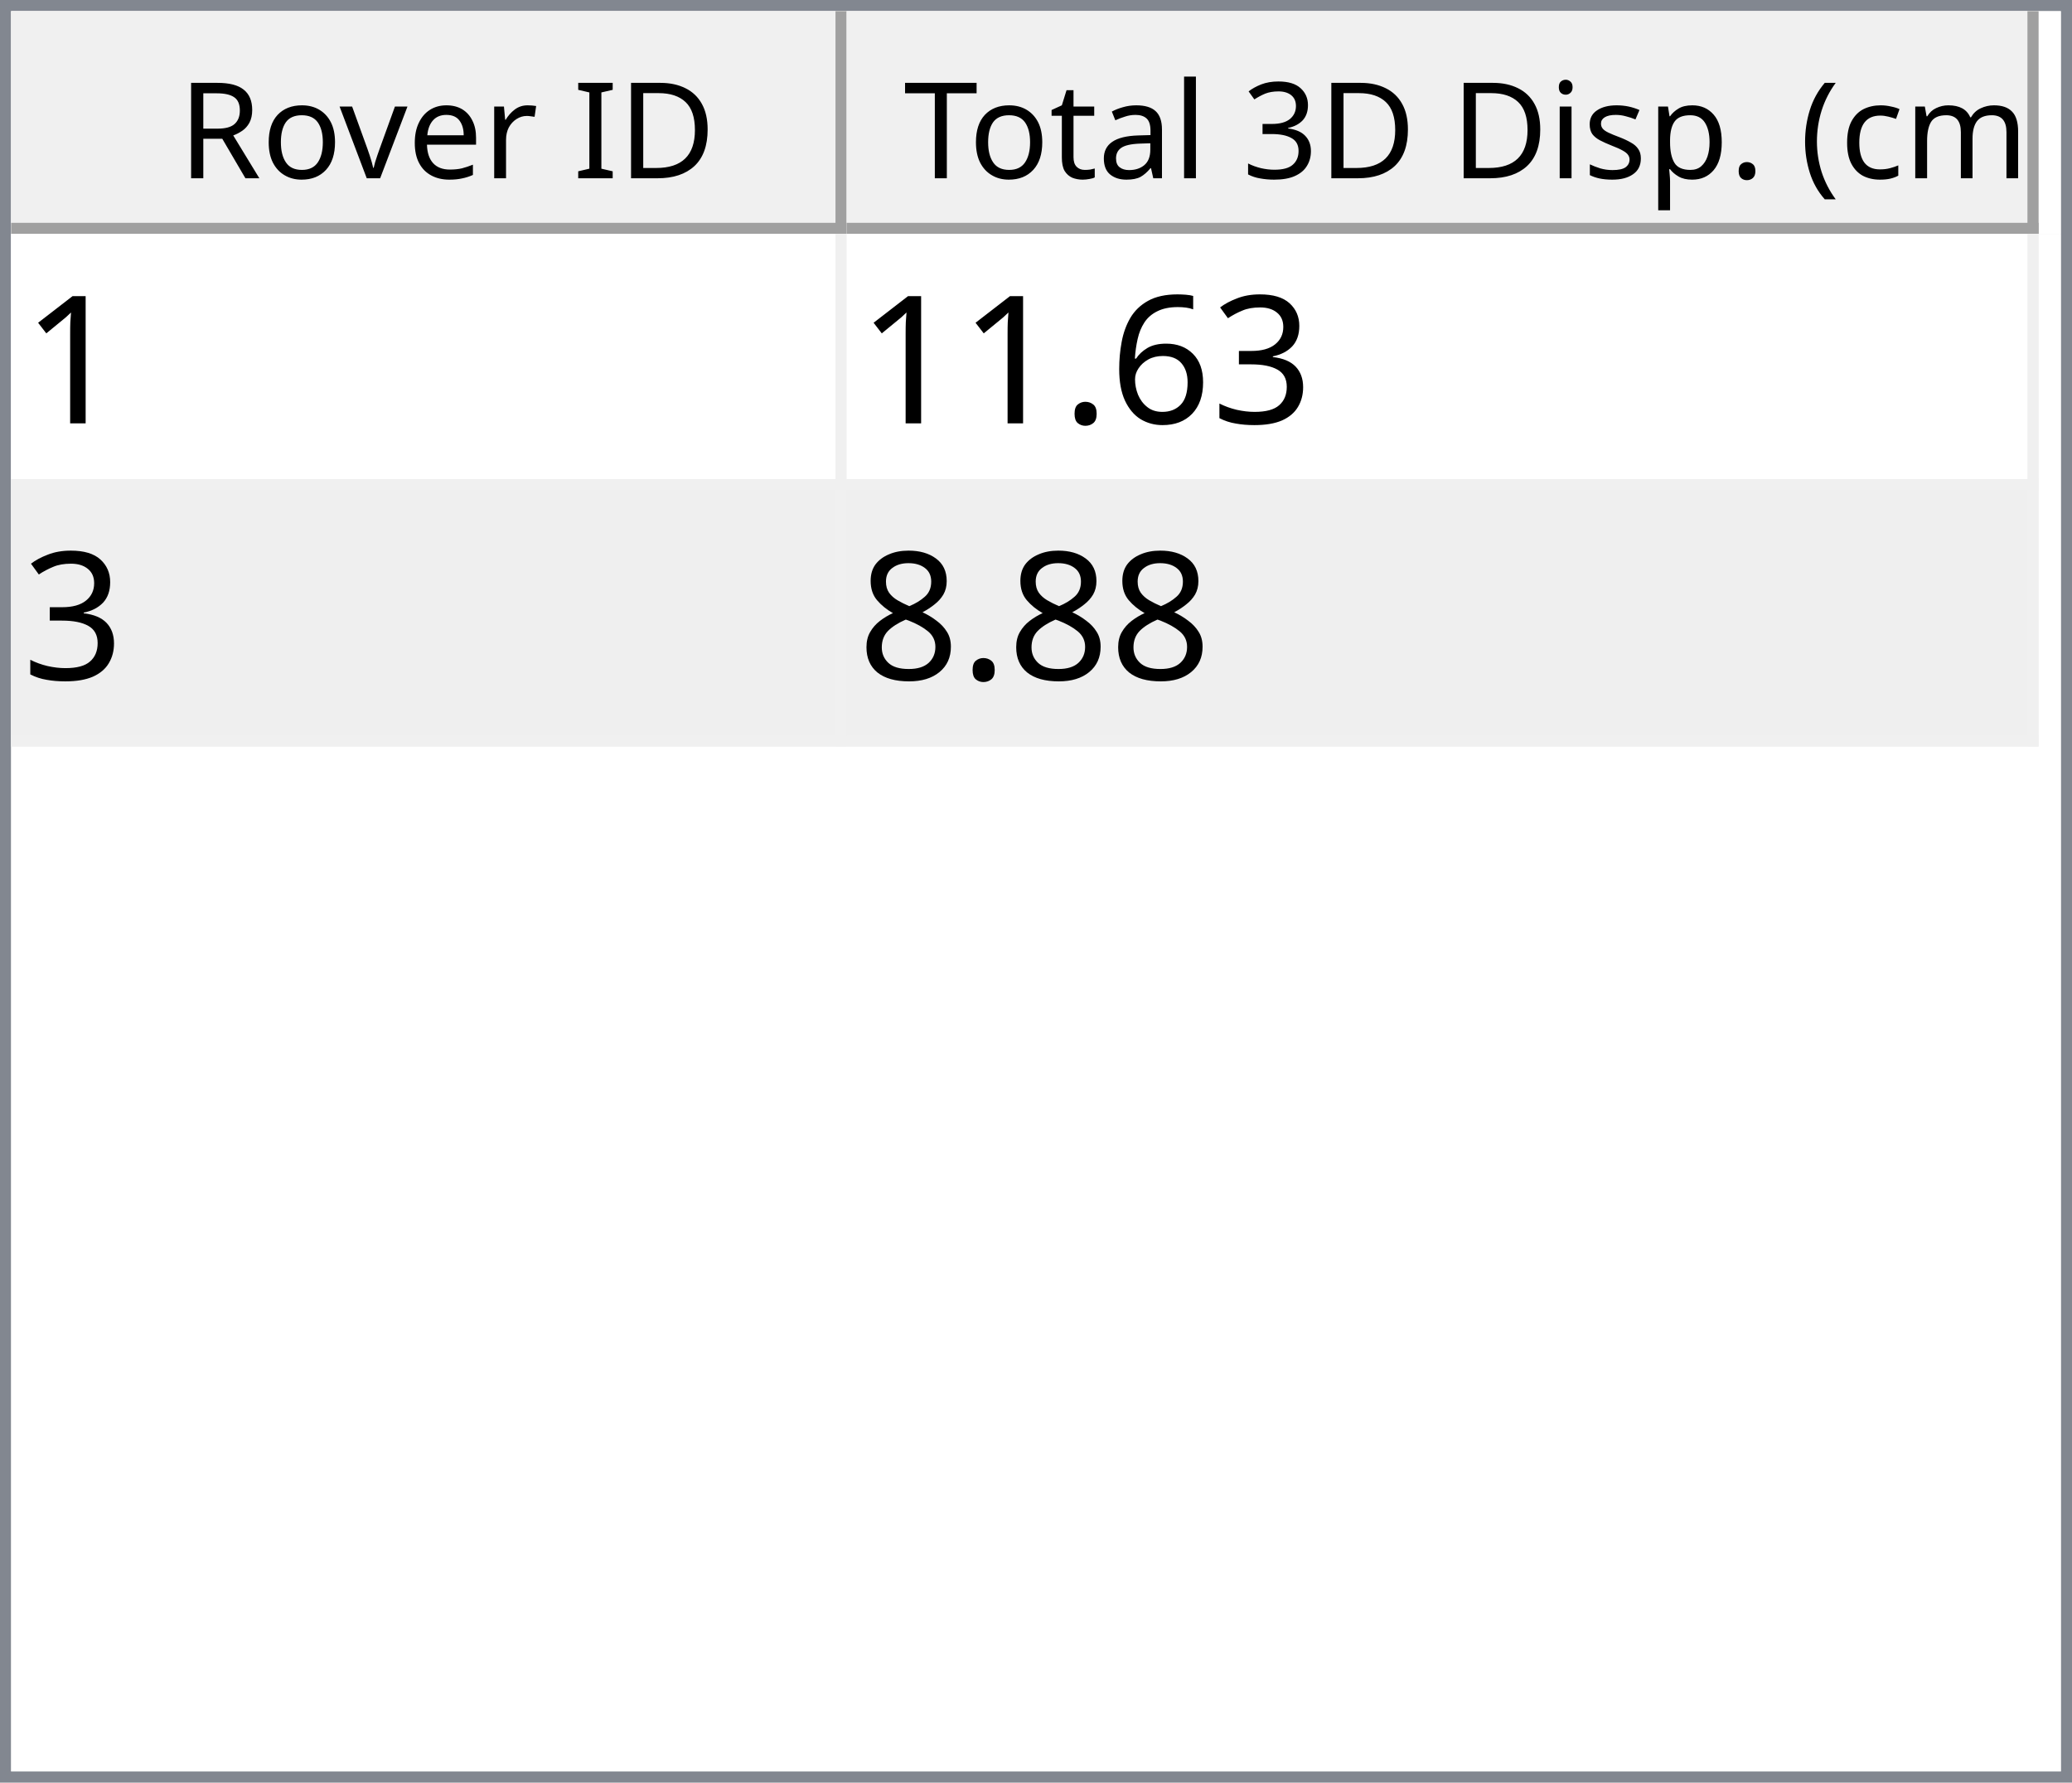
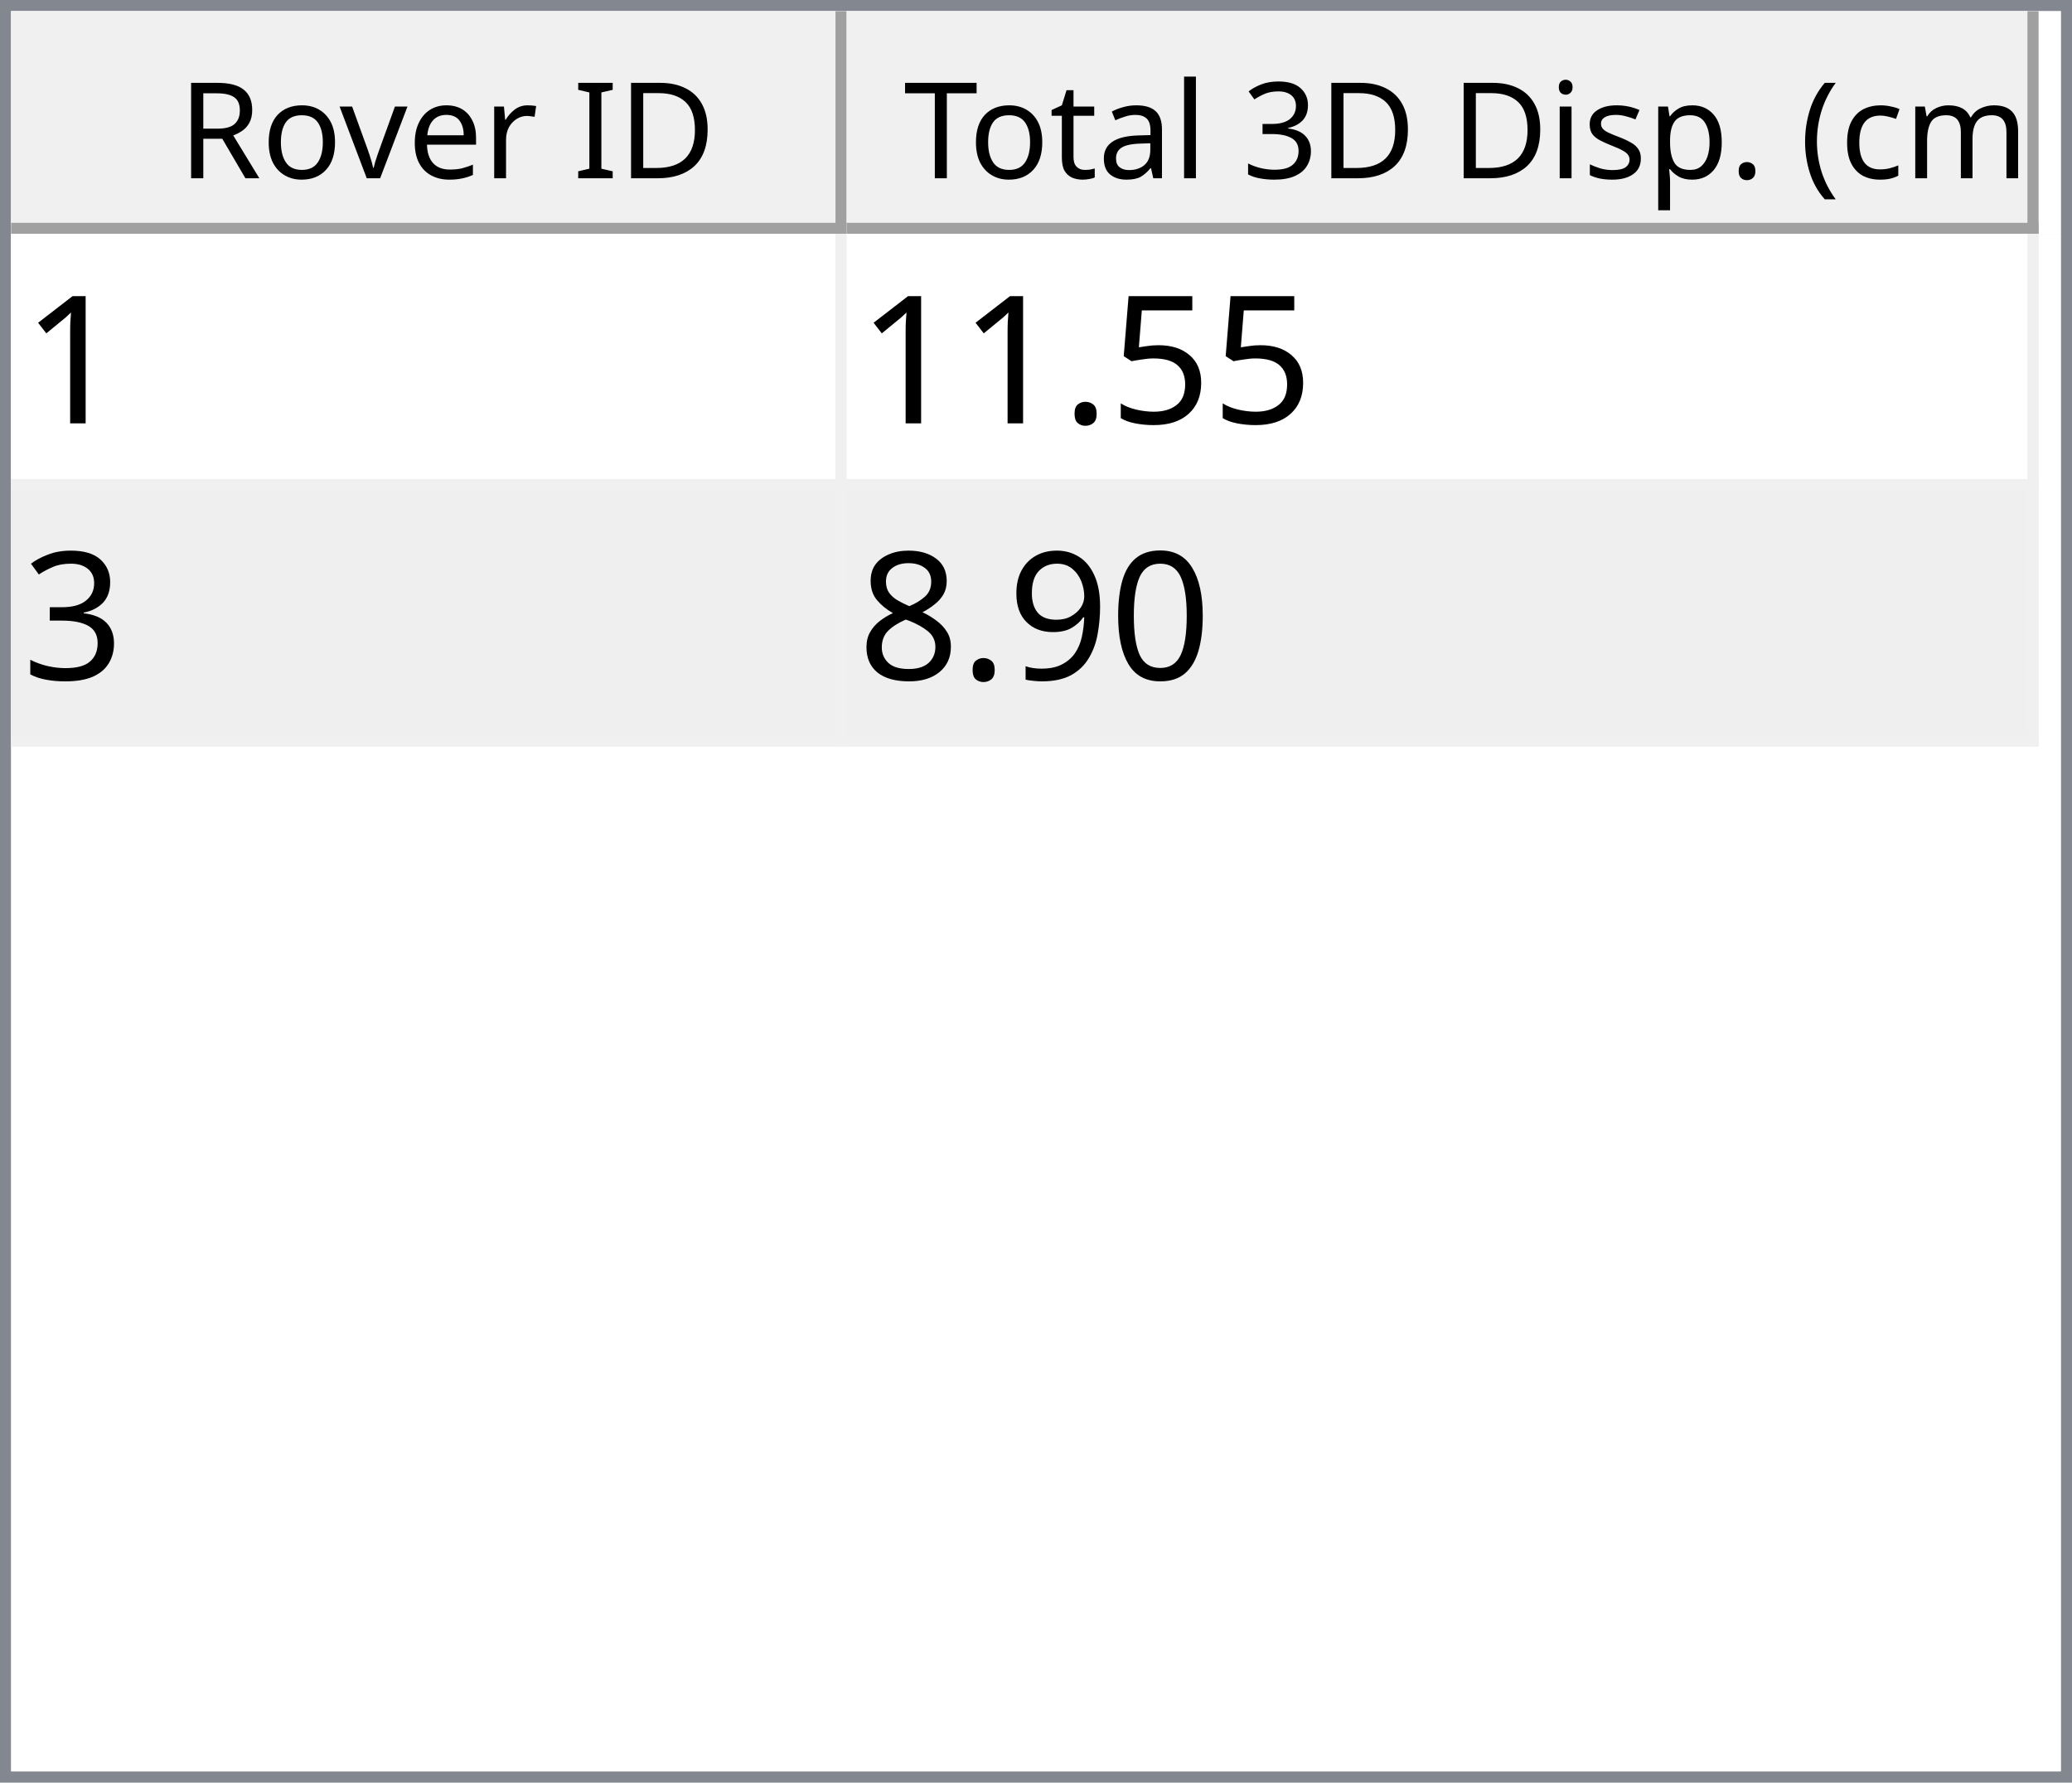
<svg xmlns="http://www.w3.org/2000/svg" style="fill-opacity:1; color-rendering:auto; color-interpolation:auto; text-rendering:auto; stroke:black; stroke-linecap:square; stroke-miterlimit:10; shape-rendering:auto; stroke-opacity:1; fill:black; stroke-dasharray:none; font-weight:normal; stroke-width:1; font-family:'Dialog'; font-style:normal; stroke-linejoin:miter; font-size:12px; stroke-dashoffset:0; image-rendering:auto;" width="186" height="160">
  <defs id="genericDefs" />
  <g>
    <defs id="defs1">
      <clipPath clipPathUnits="userSpaceOnUse" id="clipPath1">
        <path d="M0 0 L186 0 L186 160 L0 160 L0 0 Z" />
      </clipPath>
      <clipPath clipPathUnits="userSpaceOnUse" id="clipPath2">
        <path d="M0 0 L0 160 L186 160 L186 0 Z" />
      </clipPath>
      <clipPath clipPathUnits="userSpaceOnUse" id="clipPath3">
        <path d="M0 0 L0 20 L184 20 L184 0 Z" />
      </clipPath>
      <clipPath clipPathUnits="userSpaceOnUse" id="clipPath4">
        <path d="M0 0 L0 20 L75 20 L75 0 Z" />
      </clipPath>
      <clipPath clipPathUnits="userSpaceOnUse" id="clipPath5">
        <path d="M1 1 L1 19 L74 19 L74 1 Z" />
      </clipPath>
      <clipPath clipPathUnits="userSpaceOnUse" id="clipPath6">
        <path d="M0 0 L0 18 L73 18 L73 0 Z" />
      </clipPath>
      <clipPath clipPathUnits="userSpaceOnUse" id="clipPath7">
        <path d="M-0.5 -0.5 L-0.5 19.5 L74.5 19.5 L74.5 -0.5 Z" />
      </clipPath>
      <clipPath clipPathUnits="userSpaceOnUse" id="clipPath8">
        <path d="M0 0 L0 20 L107 20 L107 0 Z" />
      </clipPath>
      <clipPath clipPathUnits="userSpaceOnUse" id="clipPath9">
        <path d="M1 1 L1 19 L106 19 L106 1 Z" />
      </clipPath>
      <clipPath clipPathUnits="userSpaceOnUse" id="clipPath10">
        <path d="M0 0 L0 18 L105 18 L105 0 Z" />
      </clipPath>
      <clipPath clipPathUnits="userSpaceOnUse" id="clipPath11">
        <path d="M-0.5 -0.5 L-0.5 19.5 L106.5 19.5 L106.5 -0.5 Z" />
      </clipPath>
      <clipPath clipPathUnits="userSpaceOnUse" id="clipPath12">
        <path d="M0 0 L0 138 L184 138 L184 0 Z" />
      </clipPath>
      <clipPath clipPathUnits="userSpaceOnUse" id="clipPath13">
        <path d="M0 0 L0 46 L182 46 L182 0 Z" />
      </clipPath>
      <clipPath clipPathUnits="userSpaceOnUse" id="clipPath14">
        <path d="M-0.5 -0.5 L-0.5 45.5 L181.5 45.5 L181.5 -0.5 Z" />
      </clipPath>
      <clipPath clipPathUnits="userSpaceOnUse" id="clipPath15">
        <path d="M0 0 L0 22 L74 22 L74 0 Z" />
      </clipPath>
      <clipPath clipPathUnits="userSpaceOnUse" id="clipPath16">
        <path d="M0 0 L0 22 L106 22 L106 0 Z" />
      </clipPath>
      <font horiz-adv-x="64.551" id="font1">
        <font-face ascent="107.91" descent="25.098" units-per-em="100" style="font-style:normal; font-family:Segoe UI; font-weight:normal;" />
        <missing-glyph horiz-adv-x="64.551" d="M8.109 0 L8.109 68.266 L56.453 68.266 L56.453 0 L8.109 0 ZM15.328 7.234 L49.219 7.234 L49.219 61.031 L15.328 61.031 L15.328 7.234 Z" />
        <glyph unicode="D" horiz-adv-x="70.117" d="M9.188 0 L9.188 70.016 L28.516 70.016 Q65.531 70.016 65.531 35.891 Q65.531 19.672 55.25 9.836 Q44.969 0 27.734 0 L9.188 0 ZM17.391 62.594 L17.391 7.422 L27.828 7.422 Q41.609 7.422 49.273 14.797 Q56.938 22.172 56.938 35.688 Q56.938 62.594 28.328 62.594 L17.391 62.594 Z" />
        <glyph unicode="I" horiz-adv-x="26.611" d="M17.391 0 L9.188 0 L9.188 70.016 L17.391 70.016 L17.391 0 Z" />
        <glyph unicode=" " horiz-adv-x="27.393" d="" />
        <glyph unicode="r" horiz-adv-x="34.766" d="M34.188 41.891 Q32.078 43.5 28.125 43.5 Q23 43.5 19.555 38.672 Q16.109 33.844 16.109 25.484 L16.109 0 L8.109 0 L8.109 50 L16.109 50 L16.109 39.703 L16.312 39.703 Q18.016 44.969 21.531 47.922 Q25.047 50.875 29.391 50.875 Q32.516 50.875 34.188 50.203 L34.188 41.891 Z" />
        <glyph unicode="e" horiz-adv-x="52.295" d="M48.297 23 L12.984 23 Q13.188 14.656 17.484 10.109 Q21.781 5.562 29.297 5.562 Q37.75 5.562 44.828 11.141 L44.828 3.609 Q38.234 -1.172 27.391 -1.172 Q16.797 -1.172 10.742 5.641 Q4.688 12.453 4.688 24.812 Q4.688 36.469 11.305 43.82 Q17.922 51.172 27.734 51.172 Q37.547 51.172 42.922 44.828 Q48.297 38.484 48.297 27.203 L48.297 23 ZM40.094 29.781 Q40.047 36.719 36.75 40.578 Q33.453 44.438 27.594 44.438 Q21.922 44.438 17.969 40.383 Q14.016 36.328 13.094 29.781 L40.094 29.781 Z" />
        <glyph unicode="v" horiz-adv-x="47.9" d="M47.406 50 L27.484 0 L19.625 0 L0.688 50 L9.469 50 L22.172 13.672 Q23.578 9.672 23.922 6.688 L24.125 6.688 Q24.609 10.453 25.688 13.484 L38.969 50 L47.406 50 Z" />
        <glyph unicode="o" horiz-adv-x="58.594" d="M29 -1.172 Q17.922 -1.172 11.305 5.836 Q4.688 12.844 4.688 24.422 Q4.688 37.016 11.57 44.094 Q18.453 51.172 30.172 51.172 Q41.359 51.172 47.633 44.289 Q53.906 37.406 53.906 25.203 Q53.906 13.234 47.141 6.031 Q40.375 -1.172 29 -1.172 ZM29.594 44.438 Q21.875 44.438 17.383 39.188 Q12.891 33.938 12.891 24.703 Q12.891 15.828 17.43 10.695 Q21.969 5.562 29.594 5.562 Q37.359 5.562 41.531 10.594 Q45.703 15.625 45.703 24.906 Q45.703 34.281 41.531 39.359 Q37.359 44.438 29.594 44.438 Z" />
        <glyph unicode="R" horiz-adv-x="59.814" d="M59.375 0 L49.609 0 L37.891 19.625 Q36.281 22.359 34.766 24.289 Q33.25 26.219 31.664 27.438 Q30.078 28.656 28.25 29.219 Q26.422 29.781 24.125 29.781 L17.391 29.781 L17.391 0 L9.188 0 L9.188 70.016 L30.078 70.016 Q34.672 70.016 38.555 68.867 Q42.438 67.719 45.289 65.375 Q48.141 63.031 49.758 59.547 Q51.375 56.062 51.375 51.375 Q51.375 47.703 50.273 44.656 Q49.172 41.609 47.148 39.211 Q45.125 36.812 42.266 35.133 Q39.406 33.453 35.844 32.516 L35.844 32.328 Q37.594 31.547 38.891 30.547 Q40.188 29.547 41.359 28.18 Q42.531 26.812 43.68 25.078 Q44.828 23.344 46.234 21.047 L59.375 0 ZM17.391 62.594 L17.391 37.203 L28.516 37.203 Q31.594 37.203 34.203 38.133 Q36.812 39.062 38.719 40.797 Q40.625 42.531 41.703 45.047 Q42.781 47.562 42.781 50.688 Q42.781 56.297 39.141 59.445 Q35.5 62.594 28.609 62.594 L17.391 62.594 Z" />
        <glyph unicode=")" horiz-adv-x="30.176" d="M8.297 -15.922 L1.172 -15.922 Q16.406 2.344 16.406 26.812 Q16.406 51.469 1.078 70.016 L8.297 70.016 Q23.531 52.156 23.531 26.703 Q23.531 1.375 8.297 -15.922 Z" />
        <glyph unicode="m" horiz-adv-x="86.133" d="M79.109 0 L71.094 0 L71.094 28.719 Q71.094 37.016 68.531 40.727 Q65.969 44.438 59.906 44.438 Q54.781 44.438 51.195 39.75 Q47.609 35.062 47.609 28.516 L47.609 0 L39.594 0 L39.594 29.688 Q39.594 44.438 28.219 44.438 Q22.953 44.438 19.531 40.016 Q16.109 35.594 16.109 28.516 L16.109 0 L8.109 0 L8.109 50 L16.109 50 L16.109 42.094 L16.312 42.094 Q21.625 51.172 31.844 51.172 Q36.969 51.172 40.773 48.312 Q44.578 45.453 46 40.828 Q51.562 51.172 62.594 51.172 Q79.109 51.172 79.109 30.812 L79.109 0 Z" />
        <glyph unicode="c" horiz-adv-x="46.191" d="M42.188 2.297 Q36.422 -1.172 28.516 -1.172 Q17.828 -1.172 11.258 5.789 Q4.688 12.75 4.688 23.828 Q4.688 36.188 11.766 43.68 Q18.844 51.172 30.672 51.172 Q37.25 51.172 42.281 48.734 L42.281 40.531 Q36.719 44.438 30.375 44.438 Q22.703 44.438 17.797 38.945 Q12.891 33.453 12.891 24.516 Q12.891 15.719 17.508 10.641 Q22.125 5.562 29.891 5.562 Q36.422 5.562 42.188 9.906 L42.188 2.297 Z" />
        <glyph unicode="(" horiz-adv-x="30.176" d="M29.109 -15.922 L21.969 -15.922 Q6.844 1.375 6.844 26.703 Q6.844 52.156 21.969 70.016 L29.203 70.016 Q13.875 51.469 13.875 26.812 Q13.875 2.344 29.109 -15.922 Z" />
        <glyph unicode="." horiz-adv-x="21.68" d="M10.891 -1.078 Q8.641 -1.078 7.055 0.539 Q5.469 2.156 5.469 4.391 Q5.469 6.641 7.055 8.273 Q8.641 9.906 10.891 9.906 Q13.188 9.906 14.797 8.273 Q16.406 6.641 16.406 4.391 Q16.406 2.156 14.797 0.539 Q13.188 -1.078 10.891 -1.078 Z" />
        <glyph unicode="p" horiz-adv-x="58.789" d="M16.312 7.234 L16.109 7.234 L16.109 -23 L8.109 -23 L8.109 50 L16.109 50 L16.109 41.219 L16.312 41.219 Q22.219 51.172 33.594 51.172 Q43.266 51.172 48.688 44.461 Q54.109 37.75 54.109 26.469 Q54.109 13.922 48 6.375 Q41.891 -1.172 31.297 -1.172 Q21.578 -1.172 16.312 7.234 ZM16.109 27.391 L16.109 20.406 Q16.109 14.203 20.141 9.883 Q24.172 5.562 30.375 5.562 Q37.641 5.562 41.773 11.133 Q45.906 16.703 45.906 26.609 Q45.906 34.969 42.047 39.703 Q38.188 44.438 31.594 44.438 Q24.609 44.438 20.359 39.578 Q16.109 34.719 16.109 27.391 Z" />
        <glyph unicode="s" horiz-adv-x="42.432" d="M5.078 1.812 L5.078 10.406 Q11.625 5.562 19.484 5.562 Q30.031 5.562 30.031 12.594 Q30.031 14.594 29.125 15.992 Q28.219 17.391 26.68 18.461 Q25.141 19.531 23.07 20.383 Q21 21.234 18.609 22.172 Q15.281 23.484 12.766 24.828 Q10.25 26.172 8.57 27.859 Q6.891 29.547 6.031 31.695 Q5.172 33.844 5.172 36.719 Q5.172 40.234 6.789 42.945 Q8.406 45.656 11.086 47.484 Q13.766 49.312 17.211 50.242 Q20.656 51.172 24.312 51.172 Q30.812 51.172 35.938 48.922 L35.938 40.828 Q30.422 44.438 23.25 44.438 Q21 44.438 19.195 43.922 Q17.391 43.406 16.094 42.477 Q14.797 41.547 14.086 40.258 Q13.375 38.969 13.375 37.406 Q13.375 35.453 14.086 34.133 Q14.797 32.812 16.164 31.789 Q17.531 30.766 19.484 29.938 Q21.438 29.109 23.922 28.125 Q27.25 26.859 29.883 25.516 Q32.516 24.172 34.375 22.484 Q36.234 20.797 37.234 18.602 Q38.234 16.406 38.234 13.375 Q38.234 9.672 36.602 6.938 Q34.969 4.203 32.234 2.398 Q29.5 0.594 25.93 -0.289 Q22.359 -1.172 18.453 -1.172 Q10.75 -1.172 5.078 1.812 Z" />
        <glyph unicode="i" horiz-adv-x="24.219" d="M12.203 62.703 Q10.062 62.703 8.547 64.164 Q7.031 65.625 7.031 67.875 Q7.031 70.125 8.547 71.609 Q10.062 73.094 12.203 73.094 Q14.406 73.094 15.945 71.609 Q17.484 70.125 17.484 67.875 Q17.484 65.719 15.945 64.211 Q14.406 62.703 12.203 62.703 ZM16.109 0 L8.109 0 L8.109 50 L16.109 50 L16.109 0 Z" />
        <glyph unicode="3" horiz-adv-x="53.906" d="M46.531 19.828 Q46.531 15.094 44.75 11.211 Q42.969 7.328 39.719 4.57 Q36.469 1.812 31.93 0.297 Q27.391 -1.219 21.922 -1.219 Q11.922 -1.219 6 2.594 L6 11.188 Q13.094 5.609 22.219 5.609 Q25.875 5.609 28.828 6.539 Q31.781 7.469 33.906 9.227 Q36.031 10.984 37.18 13.477 Q38.328 15.969 38.328 19.094 Q38.328 32.812 18.797 32.812 L12.984 32.812 L12.984 39.594 L18.5 39.594 Q35.797 39.594 35.797 52.484 Q35.797 64.406 22.609 64.406 Q15.188 64.406 8.688 59.422 L8.688 67.188 Q15.375 71.188 24.609 71.188 Q29 71.188 32.57 69.969 Q36.141 68.75 38.68 66.555 Q41.219 64.359 42.609 61.281 Q44 58.203 44 54.5 Q44 40.672 30.031 36.719 L30.031 36.531 Q33.594 36.141 36.625 34.797 Q39.656 33.453 41.852 31.305 Q44.047 29.156 45.289 26.25 Q46.531 23.344 46.531 19.828 Z" />
        <glyph unicode="l" horiz-adv-x="24.219" d="M16.109 0 L8.109 0 L8.109 74.031 L16.109 74.031 L16.109 0 Z" />
        <glyph unicode="a" horiz-adv-x="50.879" d="M43.891 0 L35.891 0 L35.891 7.812 L35.688 7.812 Q30.469 -1.172 20.312 -1.172 Q12.844 -1.172 8.617 2.781 Q4.391 6.734 4.391 13.281 Q4.391 27.297 20.906 29.594 L35.891 31.688 Q35.891 44.438 25.594 44.438 Q16.547 44.438 9.281 38.281 L9.281 46.484 Q16.656 51.172 26.266 51.172 Q43.891 51.172 43.891 32.516 L43.891 0 ZM35.891 25.297 L23.828 23.641 Q18.266 22.859 15.43 20.875 Q12.594 18.891 12.594 13.875 Q12.594 10.203 15.211 7.883 Q17.828 5.562 22.172 5.562 Q28.125 5.562 32.008 9.742 Q35.891 13.922 35.891 20.312 L35.891 25.297 Z" />
        <glyph unicode="t" horiz-adv-x="33.887" d="M31.297 0.484 Q28.469 -1.078 23.828 -1.078 Q10.688 -1.078 10.688 13.578 L10.688 43.172 L2.094 43.172 L2.094 50 L10.688 50 L10.688 62.203 L18.703 64.797 L18.703 50 L31.297 50 L31.297 43.172 L18.703 43.172 L18.703 14.984 Q18.703 9.969 20.414 7.82 Q22.125 5.672 26.078 5.672 Q29.109 5.672 31.297 7.328 L31.297 0.484 Z" />
        <glyph unicode="T" horiz-adv-x="52.393" d="M50.594 62.594 L30.375 62.594 L30.375 0 L22.172 0 L22.172 62.594 L2 62.594 L2 70.016 L50.594 70.016 L50.594 62.594 Z" />
      </font>
      <font horiz-adv-x="75.0" id="font2">
        <font-face ascent="100.537" descent="21.973" units-per-em="100" style="font-style:normal; font-family:sans-serif; font-weight:normal;" />
        <missing-glyph horiz-adv-x="75.0" d="M12.5 0 L12.5 62.5 L62.5 62.5 L62.5 0 L12.5 0 ZM14.062 1.562 L60.938 1.562 L60.938 60.938 L14.062 60.938 L14.062 1.562 Z" />
        <glyph unicode="1" horiz-adv-x="55.615" d="M37.25 0 L28.469 0 L28.469 56 Q25.297 52.984 20.141 49.953 Q14.984 46.922 10.891 45.406 L10.891 53.906 Q18.266 57.375 23.781 62.305 Q29.297 67.234 31.594 71.875 L37.25 71.875 L37.25 0 Z" />
+         <glyph unicode="5" horiz-adv-x="55.615" d="M4.156 18.75 L13.375 19.531 Q14.406 12.797 18.141 9.398 Q21.875 6 27.156 6 Q33.5 6 37.891 10.789 Q42.281 15.578 42.281 23.484 Q42.281 31 38.062 35.352 Q33.844 39.703 27 39.703 Q22.75 39.703 19.336 37.773 Q15.922 35.844 13.969 32.766 L5.719 33.844 L12.641 70.609 L48.25 70.609 L48.25 62.203 L19.672 62.203 L15.828 42.969 Q22.266 47.469 29.344 47.469 Q38.719 47.469 45.164 40.969 Q51.609 34.469 51.609 24.266 Q51.609 14.547 45.953 7.469 Q39.062 -1.219 27.156 -1.219 Q17.391 -1.219 11.211 4.25 Q5.031 9.719 4.156 18.75 Z" />
+         <glyph unicode="." horiz-adv-x="27.783" d="M9.078 0 L9.078 10.016 L19.094 10.016 L19.094 0 L9.078 0 Z" />
        <glyph unicode="3" horiz-adv-x="55.615" d="M4.203 18.891 L12.984 20.062 Q14.5 12.594 18.141 9.297 Q21.781 6 27 6 Q33.203 6 37.477 10.297 Q41.75 14.594 41.75 20.953 Q41.75 27 37.797 30.93 Q33.844 34.859 27.734 34.859 Q25.25 34.859 21.531 33.891 L22.516 41.609 Q23.391 41.5 23.922 41.5 Q29.547 41.5 34.039 44.43 Q38.531 47.359 38.531 53.469 Q38.531 58.297 35.258 61.477 Q31.984 64.656 26.812 64.656 Q21.688 64.656 18.266 61.43 Q14.844 58.203 13.875 51.766 L5.078 53.328 Q6.688 62.156 12.398 67.016 Q18.109 71.875 26.609 71.875 Q32.469 71.875 37.398 69.359 Q42.328 66.844 44.945 62.5 Q47.562 58.156 47.562 53.266 Q47.562 48.641 45.07 44.828 Q42.578 41.016 37.703 38.766 Q44.047 37.312 47.562 32.695 Q51.078 28.078 51.078 21.141 Q51.078 11.766 44.242 5.25 Q37.406 -1.266 26.953 -1.266 Q17.531 -1.266 11.305 4.352 Q5.078 9.969 4.203 18.891 Z" />
-         <glyph unicode="6" horiz-adv-x="55.615" d="M49.75 54.047 L41.016 53.375 Q39.844 58.547 37.703 60.891 Q34.125 64.656 28.906 64.656 Q24.703 64.656 21.531 62.312 Q17.391 59.281 14.992 53.469 Q12.594 47.656 12.5 36.922 Q15.672 41.75 20.266 44.094 Q24.859 46.438 29.891 46.438 Q38.672 46.438 44.852 39.969 Q51.031 33.5 51.031 23.25 Q51.031 16.5 48.125 10.719 Q45.219 4.938 40.141 1.859 Q35.062 -1.219 28.609 -1.219 Q17.625 -1.219 10.695 6.859 Q3.766 14.938 3.766 33.5 Q3.766 54.25 11.422 63.672 Q18.109 71.875 29.438 71.875 Q37.891 71.875 43.289 67.141 Q48.688 62.406 49.75 54.047 ZM13.875 23.188 Q13.875 18.656 15.797 14.508 Q17.719 10.359 21.188 8.18 Q24.656 6 28.469 6 Q34.031 6 38.039 10.492 Q42.047 14.984 42.047 22.703 Q42.047 30.125 38.086 34.398 Q34.125 38.672 28.125 38.672 Q22.172 38.672 18.023 34.398 Q13.875 30.125 13.875 23.188 Z" />
-         <glyph unicode="." horiz-adv-x="27.783" d="M9.078 0 L9.078 10.016 L19.094 10.016 L19.094 0 L9.078 0 Z" />
+         <glyph unicode="0" horiz-adv-x="55.615" d="M4.156 35.297 Q4.156 48 6.766 55.742 Q9.375 63.484 14.523 67.68 Q19.672 71.875 27.484 71.875 Q33.25 71.875 37.594 69.555 Q41.938 67.234 44.773 62.867 Q47.609 58.5 49.219 52.227 Q50.828 45.953 50.828 35.297 Q50.828 22.703 48.242 14.969 Q45.656 7.234 40.508 3.008 Q35.359 -1.219 27.484 -1.219 Q17.141 -1.219 11.234 6.203 Q4.156 15.141 4.156 35.297 ZM13.188 35.297 Q13.188 17.672 17.312 11.836 Q21.438 6 27.484 6 Q33.547 6 37.672 11.859 Q41.797 17.719 41.797 35.297 Q41.797 52.984 37.672 58.789 Q33.547 64.594 27.391 64.594 Q21.344 64.594 17.719 59.469 Q13.188 52.938 13.188 35.297 Z" />
+         <glyph unicode="9" horiz-adv-x="55.615" d="M5.469 16.547 L13.922 17.328 Q14.984 11.375 18.016 8.688 Q21.047 6 25.781 6 Q29.828 6 32.883 7.859 Q35.938 9.719 37.891 12.82 Q39.844 15.922 41.164 21.195 Q42.484 26.469 42.484 31.938 Q42.484 32.516 42.438 33.688 Q39.797 29.5 35.234 26.883 Q30.672 24.266 25.344 24.266 Q16.453 24.266 10.305 30.711 Q4.156 37.156 4.156 47.703 Q4.156 58.594 10.578 65.234 Q17 71.875 26.656 71.875 Q33.641 71.875 39.43 68.117 Q45.219 64.359 48.219 57.398 Q51.219 50.438 51.219 37.25 Q51.219 23.531 48.242 15.406 Q45.266 7.281 39.383 3.031 Q33.5 -1.219 25.594 -1.219 Q17.188 -1.219 11.867 3.445 Q6.547 8.109 5.469 16.547 ZM41.453 48.141 Q41.453 55.719 37.43 60.156 Q33.406 64.594 27.734 64.594 Q21.875 64.594 17.531 59.812 Q13.188 55.031 13.188 47.406 Q13.188 40.578 17.312 36.305 Q21.438 32.031 27.484 32.031 Q33.594 32.031 37.523 36.305 Q41.453 40.578 41.453 48.141 Z" />
        <glyph unicode="8" horiz-adv-x="55.615" d="M17.672 38.812 Q12.203 40.828 9.57 44.539 Q6.938 48.25 6.938 53.422 Q6.938 61.234 12.555 66.555 Q18.172 71.875 27.484 71.875 Q36.859 71.875 42.578 66.43 Q48.297 60.984 48.297 53.172 Q48.297 48.188 45.68 44.508 Q43.062 40.828 37.75 38.812 Q44.344 36.672 47.781 31.883 Q51.219 27.094 51.219 20.453 Q51.219 11.281 44.727 5.031 Q38.234 -1.219 27.641 -1.219 Q17.047 -1.219 10.547 5.055 Q4.047 11.328 4.047 20.703 Q4.047 27.688 7.594 32.398 Q11.141 37.109 17.672 38.812 ZM15.922 53.719 Q15.922 48.641 19.195 45.414 Q22.469 42.188 27.688 42.188 Q32.766 42.188 36.016 45.383 Q39.266 48.578 39.266 53.219 Q39.266 58.062 35.914 61.359 Q32.562 64.656 27.594 64.656 Q22.562 64.656 19.242 61.43 Q15.922 58.203 15.922 53.719 ZM13.094 20.656 Q13.094 16.891 14.875 13.375 Q16.656 9.859 20.172 7.93 Q23.688 6 27.734 6 Q34.031 6 38.133 10.055 Q42.234 14.109 42.234 20.359 Q42.234 26.703 38.016 30.859 Q33.797 35.016 27.438 35.016 Q21.234 35.016 17.164 30.914 Q13.094 26.812 13.094 20.656 Z" />
      </font>
    </defs>
    <g style="fill:white; stroke:white;">
      <rect x="0" y="0" width="186" style="clip-path:url(#clipPath1); stroke:none;" height="160" />
    </g>
    <g style="fill:white; text-rendering:optimizeSpeed; color-rendering:optimizeSpeed; image-rendering:optimizeSpeed; shape-rendering:crispEdges; stroke:white; color-interpolation:sRGB;">
      <rect x="0" width="186" height="160" y="0" style="stroke:none;" />
      <path style="stroke:none;" d="M0 160 L186 160 L186 0 L0 0 Z" />
    </g>
    <g style="fill:rgb(240,240,240); font-family:'Segoe UI'; stroke:rgb(240,240,240);">
      <rect x="0" y="0" width="186" style="clip-path:url(#clipPath2); stroke:none;" height="160" />
    </g>
    <g style="fill:rgb(130,135,144); font-family:'Segoe UI'; stroke:rgb(130,135,144);">
      <path d="M0 0 L186 0 L186 160 L0 160 L0 0 ZM1 1 L185 1 L185 159 L1 159 L1 1 Z" style="fill-rule:evenodd; clip-path:url(#clipPath2); stroke:none;" />
    </g>
    <g style="fill:white; font-family:'Segoe UI'; stroke:white;" transform="translate(1,1)">
      <rect x="0" y="0" width="184" style="clip-path:url(#clipPath3); stroke:none;" height="20" />
    </g>
    <g style="fill:rgb(240,240,240); font-family:'Segoe UI'; stroke:rgb(240,240,240);" transform="translate(1,1)">
      <rect x="0" y="0" width="75" style="clip-path:url(#clipPath4); stroke:none;" height="20" />
    </g>
    <g style="font-family:'Segoe UI';" transform="translate(2,2)">
      <text x="14" xml:space="preserve" y="14" style="clip-path:url(#clipPath6); stroke:none;">Rover ID</text>
    </g>
    <g style="fill:rgb(160,160,160); font-family:'Segoe UI'; stroke:rgb(160,160,160); stroke-linejoin:bevel;" transform="translate(1.5,1.5)">
      <line x1="74" x2="74" y1="0" style="fill:none; clip-path:url(#clipPath7);" y2="19" />
    </g>
    <g style="fill:rgb(160,160,160); font-family:'Segoe UI'; stroke:rgb(160,160,160); stroke-linejoin:bevel;" transform="matrix(1,0,0,1,1,1) translate(0.5,0.5)">
      <line x1="0" x2="74" y1="19" style="fill:none; clip-path:url(#clipPath7);" y2="19" />
    </g>
    <g style="fill:rgb(240,240,240); font-family:'Segoe UI'; stroke:rgb(240,240,240);" transform="translate(76,1)">
      <rect x="0" y="0" width="107" style="clip-path:url(#clipPath8); stroke:none;" height="20" />
    </g>
    <g style="font-family:'Segoe UI';" transform="translate(77,2)">
      <text x="1" xml:space="preserve" y="14" style="clip-path:url(#clipPath10); stroke:none;"> Total 3D Disp. (cm)</text>
    </g>
    <g style="fill:rgb(160,160,160); font-family:'Segoe UI'; stroke:rgb(160,160,160); stroke-linejoin:bevel;" transform="translate(76.5,1.5)">
      <line x1="106" x2="106" y1="0" style="fill:none; clip-path:url(#clipPath11);" y2="19" />
    </g>
    <g style="fill:rgb(160,160,160); font-family:'Segoe UI'; stroke:rgb(160,160,160); stroke-linejoin:bevel;" transform="matrix(1,0,0,1,76,1) translate(0.5,0.5)">
      <line x1="0" x2="106" y1="19" style="fill:none; clip-path:url(#clipPath11);" y2="19" />
    </g>
    <g style="fill:white; font-family:'Segoe UI'; stroke:white;" transform="translate(1,21)">
      <rect x="0" y="0" width="184" style="clip-path:url(#clipPath12); stroke:none;" height="138" />
    </g>
    <g style="fill:rgb(240,240,240); font-size:16px; font-family:sans-serif; stroke:rgb(240,240,240);" transform="translate(1,21)">
      <rect x="0" y="0" width="182" style="clip-path:url(#clipPath13); stroke:none;" height="46" />
      <line transform="translate(0.5,0.5)" x1="0" x2="181" y1="22" style="clip-path:url(#clipPath14); fill:none; stroke-linejoin:bevel;" y2="22" />
    </g>
    <g transform="matrix(1,0,0,1,1,21) translate(0.5,0.5)" style="fill:rgb(240,240,240); font-size:16px; font-family:sans-serif; stroke:rgb(240,240,240); stroke-linejoin:bevel;">
      <line x1="0" x2="181" y1="45" style="fill:none; clip-path:url(#clipPath14);" y2="45" />
    </g>
    <g transform="matrix(1,0,0,1,1,21) translate(0.5,0.5)" style="fill:rgb(240,240,240); font-size:16px; font-family:sans-serif; stroke:rgb(240,240,240); stroke-linejoin:bevel;">
      <line x1="74" x2="74" y1="0" style="fill:none; clip-path:url(#clipPath14);" y2="45" />
    </g>
    <g transform="matrix(1,0,0,1,1,21) translate(0.5,0.5)" style="fill:rgb(240,240,240); font-size:16px; font-family:sans-serif; stroke:rgb(240,240,240); stroke-linejoin:bevel;">
      <line x1="181" x2="181" y1="0" style="fill:none; clip-path:url(#clipPath14);" y2="45" />
    </g>
    <g style="fill:white; font-size:16px; font-family:sans-serif; stroke:white;" transform="matrix(1,0,0,1,1,21)">
      <rect x="0" y="0" width="74" style="clip-path:url(#clipPath15); stroke:none;" height="22" />
      <text x="1" y="17" style="fill:black; clip-path:url(#clipPath15); stroke:none;" xml:space="preserve">1</text>
    </g>
    <g style="fill:white; font-size:16px; font-family:sans-serif; stroke:white;" transform="matrix(1,0,0,1,1,21) translate(75,0)">
      <rect x="0" y="0" width="106" style="clip-path:url(#clipPath16); stroke:none;" height="22" />
-       <text x="1" y="17" style="fill:black; clip-path:url(#clipPath16); stroke:none;" xml:space="preserve">11.63</text>
+       <text x="1" y="17" style="fill:black; clip-path:url(#clipPath16); stroke:none;" xml:space="preserve">11.55</text>
    </g>
    <g style="fill:rgb(239,239,239); font-size:16px; font-family:sans-serif; stroke:rgb(239,239,239);" transform="matrix(1,0,0,1,1,21) translate(0,23)">
      <rect x="0" y="0" width="74" style="clip-path:url(#clipPath15); stroke:none;" height="22" />
      <text x="1" y="17" style="fill:black; clip-path:url(#clipPath15); stroke:none;" xml:space="preserve">3</text>
    </g>
    <g style="fill:rgb(239,239,239); font-size:16px; font-family:sans-serif; stroke:rgb(239,239,239);" transform="matrix(1,0,0,1,1,21) translate(75,23)">
      <rect x="0" y="0" width="106" style="clip-path:url(#clipPath16); stroke:none;" height="22" />
-       <text x="1" y="17" style="fill:black; clip-path:url(#clipPath16); stroke:none;" xml:space="preserve">8.88</text>
+       <text x="1" y="17" style="fill:black; clip-path:url(#clipPath16); stroke:none;" xml:space="preserve">8.90</text>
    </g>
  </g>
</svg>
